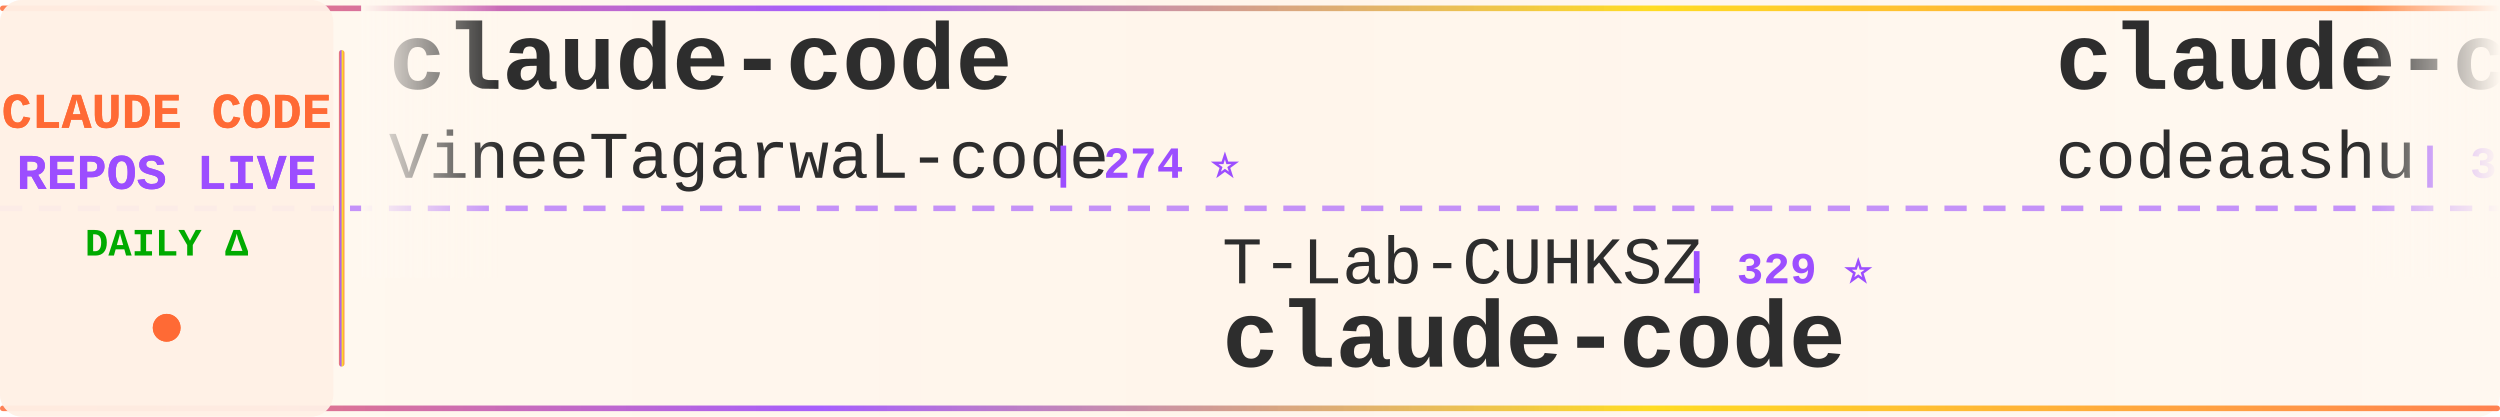
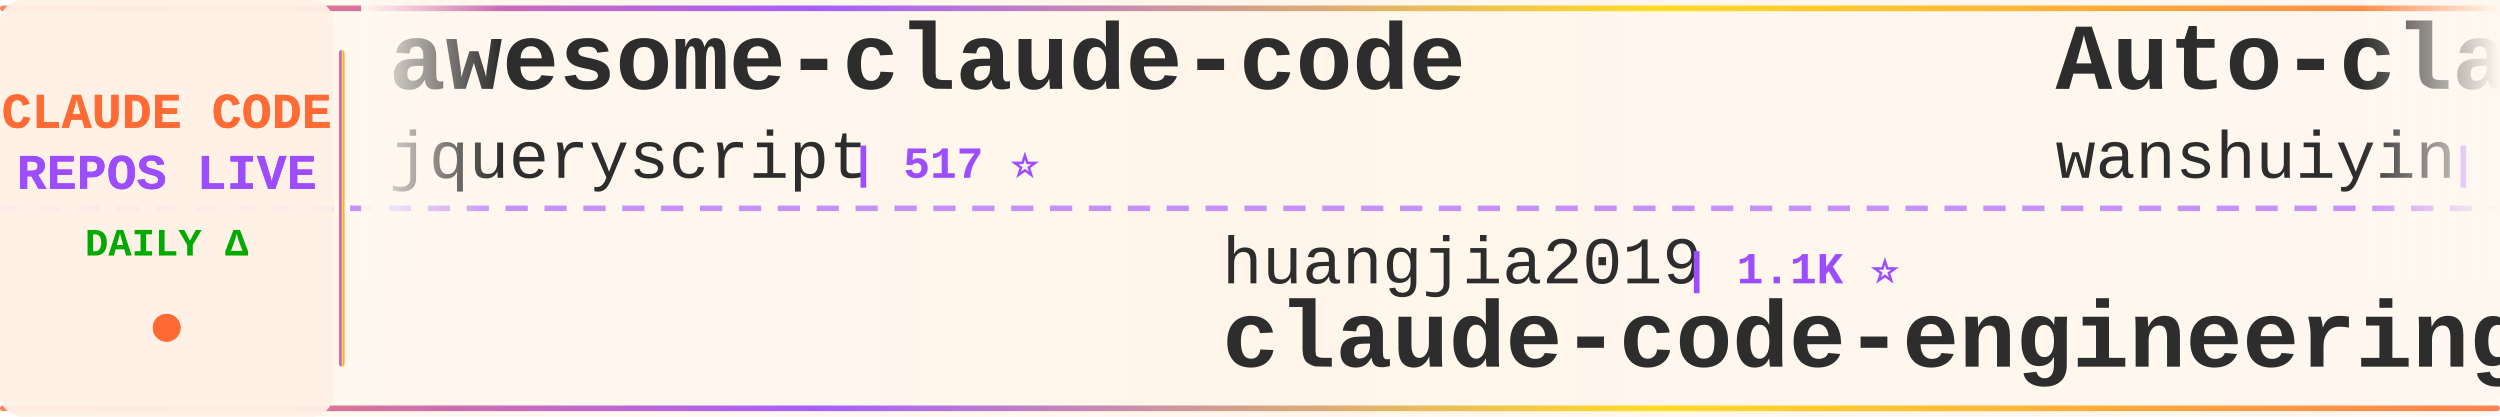
<svg xmlns="http://www.w3.org/2000/svg" width="900" height="150">
  <defs>
    <linearGradient id="tickerBg" x1="0%" y1="0%" x2="100%" y2="0%">
      <stop offset="0%" style="stop-color:#fff8f0;stop-opacity:0.98" />
      <stop offset="50%" style="stop-color:#fff5eb;stop-opacity:1" />
      <stop offset="100%" style="stop-color:#fff8f0;stop-opacity:0.98" />
    </linearGradient>
    <linearGradient id="borderGrad" x1="0%" y1="0%" x2="100%" y2="0%">
      <stop offset="0%" style="stop-color:#FF6B35;stop-opacity:0.85">
        <animate attributeName="stop-opacity" values="0.85;1;0.85" dur="2s" repeatCount="indefinite" />
      </stop>
      <stop offset="33%" style="stop-color:#9C4EFF;stop-opacity:0.9">
        <animate attributeName="stop-opacity" values="0.9;1;0.9" dur="2.2s" repeatCount="indefinite" />
      </stop>
      <stop offset="66%" style="stop-color:#FFD700;stop-opacity:0.85">
        <animate attributeName="stop-opacity" values="0.85;1;0.85" dur="1.8s" repeatCount="indefinite" />
      </stop>
      <stop offset="100%" style="stop-color:#FF6B35;stop-opacity:0.85">
        <animate attributeName="stop-opacity" values="0.85;1;0.85" dur="2s" repeatCount="indefinite" />
      </stop>
    </linearGradient>
    <filter id="textGlow">
      <feGaussianBlur stdDeviation="0.15" result="coloredBlur" />
      <feMerge>
        <feMergeNode in="coloredBlur" />
        <feMergeNode in="SourceGraphic" />
      </feMerge>
    </filter>
    <filter id="metricGlow">
      <feGaussianBlur stdDeviation="0.2" result="coloredBlur" />
      <feMerge>
        <feMergeNode in="coloredBlur" />
        <feMergeNode in="SourceGraphic" />
      </feMerge>
    </filter>
    <linearGradient id="leftFade" x1="0%" y1="0%" x2="100%" y2="0%">
      <stop offset="0%" style="stop-color:#fff8f0;stop-opacity:1" />
      <stop offset="100%" style="stop-color:#fff8f0;stop-opacity:0" />
    </linearGradient>
    <linearGradient id="rightFade" x1="0%" y1="0%" x2="100%" y2="0%">
      <stop offset="0%" style="stop-color:#fff8f0;stop-opacity:0" />
      <stop offset="100%" style="stop-color:#fff8f0;stop-opacity:1" />
    </linearGradient>
  </defs>
  <rect width="900" height="150" fill="url(#tickerBg)" rx="8" />
  <rect x="0" y="2" width="900" height="2" fill="url(#borderGrad)" rx="1" />
  <rect x="0" y="146" width="900" height="2" fill="url(#borderGrad)" rx="1" />
  <line x1="0" y1="75" x2="900" y2="75" stroke="#9C4EFF" stroke-width="2" stroke-dasharray="8 6" opacity="0.6" />
  <rect x="0" y="0" width="120" height="150" fill="#fff0e6" opacity="0.95" rx="8" />
  <text x="60" y="46" font-family="'Courier New', monospace" font-size="18" font-weight="bold" fill="#FF6B35" text-anchor="middle" filter="url(#textGlow)">
    CLAUDE CODE
  </text>
  <text x="60" y="68" font-family="'Courier New', monospace" font-size="18" font-weight="bold" fill="#9C4EFF" text-anchor="middle" filter="url(#textGlow)">
    REPOS LIVE
  </text>
  <text x="60" y="92" font-family="'Courier New', monospace" font-size="14" font-weight="bold" fill="#00aa00" text-anchor="middle">
    DAILY Δ
  </text>
  <circle cx="60" cy="118" r="5" fill="#FF6B35" filter="url(#metricGlow)">
    <animate attributeName="r" values="4;6;4" dur="1.5s" repeatCount="indefinite" />
    <animate attributeName="opacity" values="0.6;1;0.6" dur="1.5s" repeatCount="indefinite" />
  </circle>
  <rect x="122" y="18" width="2" height="114" fill="url(#borderGrad)" rx="1" />
  <clipPath id="tickerClip">
    <rect x="130" y="0" width="770" height="150" />
  </clipPath>
  <g clip-path="url(#tickerClip)">
    <g id="tickerItems">
      <animateTransform attributeName="transform" attributeType="XML" type="translate" from="0 0" to="-3000 0" dur="54s" repeatCount="indefinite" />
      <g transform="translate(0, 0)">
-         <text x="140" y="32" font-family="'Courier New', monospace" font-size="34" font-weight="bold" fill="#2d2d2d">claude-code</text>
-         <text x="140" y="64" font-family="'Courier New', monospace" font-size="24" font-weight="normal" fill="#2d2d2d" opacity="1.0">VineeTagarwaL-code</text>
-         <text x="378" y="64" font-family="'Courier New', monospace" font-size="16" font-weight="bold" fill="#9C4EFF"> | 274 ⭐</text>
+         <text x="140" y="32" font-family="'Courier New', monospace" font-size="34" font-weight="bold" fill="#2d2d2d">awesome-claude-code</text>
+         <text x="140" y="64" font-family="'Courier New', monospace" font-size="24" font-weight="normal" fill="#2d2d2d" opacity="1.0">jqueryscript</text>
+         <text x="306" y="64" font-family="'Courier New', monospace" font-size="16" font-weight="bold" fill="#9C4EFF"> | 517 ⭐</text>
      </g>
      <g transform="translate(300, 0)">
-         <text x="140" y="102" font-family="'Courier New', monospace" font-size="24" font-weight="normal" fill="#2d2d2d" opacity="1.0">T-Lab-CUHKSZ</text>
-         <text x="306" y="102" font-family="'Courier New', monospace" font-size="16" font-weight="bold" fill="#9C4EFF"> | 329 ⭐</text>
-         <text x="140" y="132" font-family="'Courier New', monospace" font-size="34" font-weight="bold" fill="#2d2d2d">claude-code</text>
+         <text x="140" y="102" font-family="'Courier New', monospace" font-size="24" font-weight="normal" fill="#2d2d2d" opacity="1.0">huangjia2019</text>
+         <text x="306" y="102" font-family="'Courier New', monospace" font-size="16" font-weight="bold" fill="#9C4EFF"> | 1.1K ⭐</text>
+         <text x="140" y="132" font-family="'Courier New', monospace" font-size="34" font-weight="bold" fill="#2d2d2d">claude-code-engineering</text>
      </g>
      <g transform="translate(600, 0)">
-         <text x="140" y="32" font-family="'Courier New', monospace" font-size="34" font-weight="bold" fill="#2d2d2d">claude-code</text>
-         <text x="140" y="64" font-family="'Courier New', monospace" font-size="24" font-weight="normal" fill="#2d2d2d" opacity="1.0">codeaashu</text>
-         <text x="270" y="64" font-family="'Courier New', monospace" font-size="16" font-weight="bold" fill="#9C4EFF"> | 3.3K ⭐</text>
+         <text x="140" y="32" font-family="'Courier New', monospace" font-size="34" font-weight="bold" fill="#2d2d2d">Auto-claude-code-researc...</text>
+         <text x="140" y="64" font-family="'Courier New', monospace" font-size="24" font-weight="normal" fill="#2d2d2d" opacity="1.0">wanshuiyin</text>
+         <text x="282" y="64" font-family="'Courier New', monospace" font-size="16" font-weight="bold" fill="#9C4EFF"> | 16.3K ⭐ +10</text>
      </g>
      <g transform="translate(900, 0)">
-         <text x="140" y="102" font-family="'Courier New', monospace" font-size="24" font-weight="normal" fill="#2d2d2d" opacity="1.0">ccplugins</text>
-         <text x="270" y="102" font-family="'Courier New', monospace" font-size="16" font-weight="bold" fill="#9C4EFF"> | 946 ⭐</text>
-         <text x="140" y="132" font-family="'Courier New', monospace" font-size="34" font-weight="bold" fill="#2d2d2d">awesome-claude-code-plug...</text>
+         <text x="140" y="102" font-family="'Courier New', monospace" font-size="24" font-weight="normal" fill="#2d2d2d" opacity="1.0">digitalsamba</text>
+         <text x="306" y="102" font-family="'Courier New', monospace" font-size="16" font-weight="bold" fill="#9C4EFF"> | 2.1K ⭐</text>
+         <text x="140" y="132" font-family="'Courier New', monospace" font-size="34" font-weight="bold" fill="#2d2d2d">claude-code-video-toolki...</text>
      </g>
      <g transform="translate(1200, 0)">
-         <text x="140" y="32" font-family="'Courier New', monospace" font-size="34" font-weight="bold" fill="#2d2d2d">claude-code</text>
-         <text x="140" y="64" font-family="'Courier New', monospace" font-size="24" font-weight="normal" fill="#2d2d2d" opacity="1.0">beilingcc</text>
-         <text x="270" y="64" font-family="'Courier New', monospace" font-size="16" font-weight="bold" fill="#9C4EFF"> | 98 ⭐</text>
+         <text x="140" y="32" font-family="'Courier New', monospace" font-size="34" font-weight="bold" fill="#2d2d2d">claude-code-templates</text>
+         <text x="140" y="64" font-family="'Courier New', monospace" font-size="24" font-weight="normal" fill="#2d2d2d" opacity="1.0">davila7</text>
+         <text x="246" y="64" font-family="'Courier New', monospace" font-size="16" font-weight="bold" fill="#9C4EFF"> | 30.8K ⭐</text>
      </g>
      <g transform="translate(1500, 0)">
-         <text x="140" y="102" font-family="'Courier New', monospace" font-size="24" font-weight="normal" fill="#2d2d2d" opacity="1.0">ding113</text>
-         <text x="246" y="102" font-family="'Courier New', monospace" font-size="16" font-weight="bold" fill="#9C4EFF"> | 3.4K ⭐ +1</text>
-         <text x="140" y="132" font-family="'Courier New', monospace" font-size="34" font-weight="bold" fill="#2d2d2d">claude-code-hub</text>
+         <text x="140" y="102" font-family="'Courier New', monospace" font-size="24" font-weight="normal" fill="#2d2d2d" opacity="1.0">VoltAgent</text>
+         <text x="270" y="102" font-family="'Courier New', monospace" font-size="16" font-weight="bold" fill="#9C4EFF"> | 25.2K ⭐ +3</text>
+         <text x="140" y="132" font-family="'Courier New', monospace" font-size="34" font-weight="bold" fill="#2d2d2d">awesome-claude-code-suba...</text>
      </g>
      <g transform="translate(1800, 0)">
-         <text x="140" y="32" font-family="'Courier New', monospace" font-size="34" font-weight="bold" fill="#2d2d2d">free-claude-code</text>
-         <text x="140" y="64" font-family="'Courier New', monospace" font-size="24" font-weight="normal" fill="#2d2d2d" opacity="1.0">Alishahryar1</text>
-         <text x="306" y="64" font-family="'Courier New', monospace" font-size="16" font-weight="bold" fill="#9C4EFF"> | 55.4K ⭐ +13</text>
+         <text x="140" y="32" font-family="'Courier New', monospace" font-size="34" font-weight="bold" fill="#2d2d2d">Claude-Code</text>
+         <text x="140" y="64" font-family="'Courier New', monospace" font-size="24" font-weight="normal" fill="#2d2d2d" opacity="1.0">OrcaWhisper</text>
+         <text x="294" y="64" font-family="'Courier New', monospace" font-size="16" font-weight="bold" fill="#9C4EFF"> | 97 ⭐</text>
      </g>
      <g transform="translate(2100, 0)">
-         <text x="140" y="102" font-family="'Courier New', monospace" font-size="24" font-weight="normal" fill="#2d2d2d" opacity="1.0">Donchitos</text>
-         <text x="270" y="102" font-family="'Courier New', monospace" font-size="16" font-weight="bold" fill="#9C4EFF"> | 25.2K ⭐</text>
-         <text x="140" y="132" font-family="'Courier New', monospace" font-size="34" font-weight="bold" fill="#2d2d2d">Claude-Code-Game-Studios</text>
+         <text x="140" y="102" font-family="'Courier New', monospace" font-size="24" font-weight="normal" fill="#2d2d2d" opacity="1.0">FlorianBruniaux</text>
+         <text x="342" y="102" font-family="'Courier New', monospace" font-size="16" font-weight="bold" fill="#9C4EFF"> | 6.0K ⭐ +2</text>
+         <text x="140" y="132" font-family="'Courier New', monospace" font-size="34" font-weight="bold" fill="#2d2d2d">claude-code-ultimate-gui...</text>
      </g>
      <g transform="translate(2400, 0)">
-         <text x="140" y="32" font-family="'Courier New', monospace" font-size="34" font-weight="bold" fill="#2d2d2d">claude-code-templates</text>
-         <text x="140" y="64" font-family="'Courier New', monospace" font-size="24" font-weight="normal" fill="#2d2d2d" opacity="1.0">davila7</text>
-         <text x="246" y="64" font-family="'Courier New', monospace" font-size="16" font-weight="bold" fill="#9C4EFF"> | 30.8K ⭐ +5</text>
+         <text x="140" y="32" font-family="'Courier New', monospace" font-size="34" font-weight="bold" fill="#2d2d2d">claude-code</text>
+         <text x="140" y="64" font-family="'Courier New', monospace" font-size="24" font-weight="normal" fill="#2d2d2d" opacity="1.0">anthropics</text>
+         <text x="282" y="64" font-family="'Courier New', monospace" font-size="16" font-weight="bold" fill="#9C4EFF"> | 146.3K ⭐ +98</text>
      </g>
      <g transform="translate(2700, 0)">
-         <text x="140" y="102" font-family="'Courier New', monospace" font-size="24" font-weight="normal" fill="#2d2d2d" opacity="1.0">sugyan</text>
-         <text x="234" y="102" font-family="'Courier New', monospace" font-size="16" font-weight="bold" fill="#9C4EFF"> | 1.1K ⭐</text>
-         <text x="140" y="132" font-family="'Courier New', monospace" font-size="34" font-weight="bold" fill="#2d2d2d">claude-code-webui</text>
+         <text x="140" y="102" font-family="'Courier New', monospace" font-size="24" font-weight="normal" fill="#2d2d2d" opacity="1.0">chauncygu</text>
+         <text x="270" y="102" font-family="'Courier New', monospace" font-size="16" font-weight="bold" fill="#9C4EFF"> | 2.8K ⭐</text>
+         <text x="140" y="132" font-family="'Courier New', monospace" font-size="34" font-weight="bold" fill="#2d2d2d">collection-claude-code-s...</text>
      </g>
      <g transform="translate(3000, 0)">
-         <text x="140" y="32" font-family="'Courier New', monospace" font-size="34" font-weight="bold" fill="#2d2d2d">claude-code</text>
-         <text x="140" y="64" font-family="'Courier New', monospace" font-size="24" font-weight="normal" fill="#2d2d2d" opacity="1.0">VineeTagarwaL-code</text>
-         <text x="378" y="64" font-family="'Courier New', monospace" font-size="16" font-weight="bold" fill="#9C4EFF"> | 274 ⭐</text>
+         <text x="140" y="32" font-family="'Courier New', monospace" font-size="34" font-weight="bold" fill="#2d2d2d">awesome-claude-code</text>
+         <text x="140" y="64" font-family="'Courier New', monospace" font-size="24" font-weight="normal" fill="#2d2d2d" opacity="1.0">jqueryscript</text>
+         <text x="306" y="64" font-family="'Courier New', monospace" font-size="16" font-weight="bold" fill="#9C4EFF"> | 517 ⭐</text>
      </g>
      <g transform="translate(3300, 0)">
-         <text x="140" y="102" font-family="'Courier New', monospace" font-size="24" font-weight="normal" fill="#2d2d2d" opacity="1.0">T-Lab-CUHKSZ</text>
-         <text x="306" y="102" font-family="'Courier New', monospace" font-size="16" font-weight="bold" fill="#9C4EFF"> | 329 ⭐</text>
-         <text x="140" y="132" font-family="'Courier New', monospace" font-size="34" font-weight="bold" fill="#2d2d2d">claude-code</text>
+         <text x="140" y="102" font-family="'Courier New', monospace" font-size="24" font-weight="normal" fill="#2d2d2d" opacity="1.0">huangjia2019</text>
+         <text x="306" y="102" font-family="'Courier New', monospace" font-size="16" font-weight="bold" fill="#9C4EFF"> | 1.1K ⭐</text>
+         <text x="140" y="132" font-family="'Courier New', monospace" font-size="34" font-weight="bold" fill="#2d2d2d">claude-code-engineering</text>
      </g>
      <g transform="translate(3600, 0)">
-         <text x="140" y="32" font-family="'Courier New', monospace" font-size="34" font-weight="bold" fill="#2d2d2d">claude-code</text>
-         <text x="140" y="64" font-family="'Courier New', monospace" font-size="24" font-weight="normal" fill="#2d2d2d" opacity="1.0">codeaashu</text>
-         <text x="270" y="64" font-family="'Courier New', monospace" font-size="16" font-weight="bold" fill="#9C4EFF"> | 3.3K ⭐</text>
+         <text x="140" y="32" font-family="'Courier New', monospace" font-size="34" font-weight="bold" fill="#2d2d2d">Auto-claude-code-researc...</text>
+         <text x="140" y="64" font-family="'Courier New', monospace" font-size="24" font-weight="normal" fill="#2d2d2d" opacity="1.0">wanshuiyin</text>
+         <text x="282" y="64" font-family="'Courier New', monospace" font-size="16" font-weight="bold" fill="#9C4EFF"> | 16.3K ⭐ +10</text>
      </g>
      <g transform="translate(3900, 0)">
-         <text x="140" y="102" font-family="'Courier New', monospace" font-size="24" font-weight="normal" fill="#2d2d2d" opacity="1.0">ccplugins</text>
-         <text x="270" y="102" font-family="'Courier New', monospace" font-size="16" font-weight="bold" fill="#9C4EFF"> | 946 ⭐</text>
-         <text x="140" y="132" font-family="'Courier New', monospace" font-size="34" font-weight="bold" fill="#2d2d2d">awesome-claude-code-plug...</text>
+         <text x="140" y="102" font-family="'Courier New', monospace" font-size="24" font-weight="normal" fill="#2d2d2d" opacity="1.0">digitalsamba</text>
+         <text x="306" y="102" font-family="'Courier New', monospace" font-size="16" font-weight="bold" fill="#9C4EFF"> | 2.1K ⭐</text>
+         <text x="140" y="132" font-family="'Courier New', monospace" font-size="34" font-weight="bold" fill="#2d2d2d">claude-code-video-toolki...</text>
      </g>
    </g>
  </g>
  <rect x="130" y="0" width="50" height="100" fill="url(#leftFade)" />
  <rect x="850" y="0" width="50" height="100" fill="url(#rightFade)" />
</svg>
